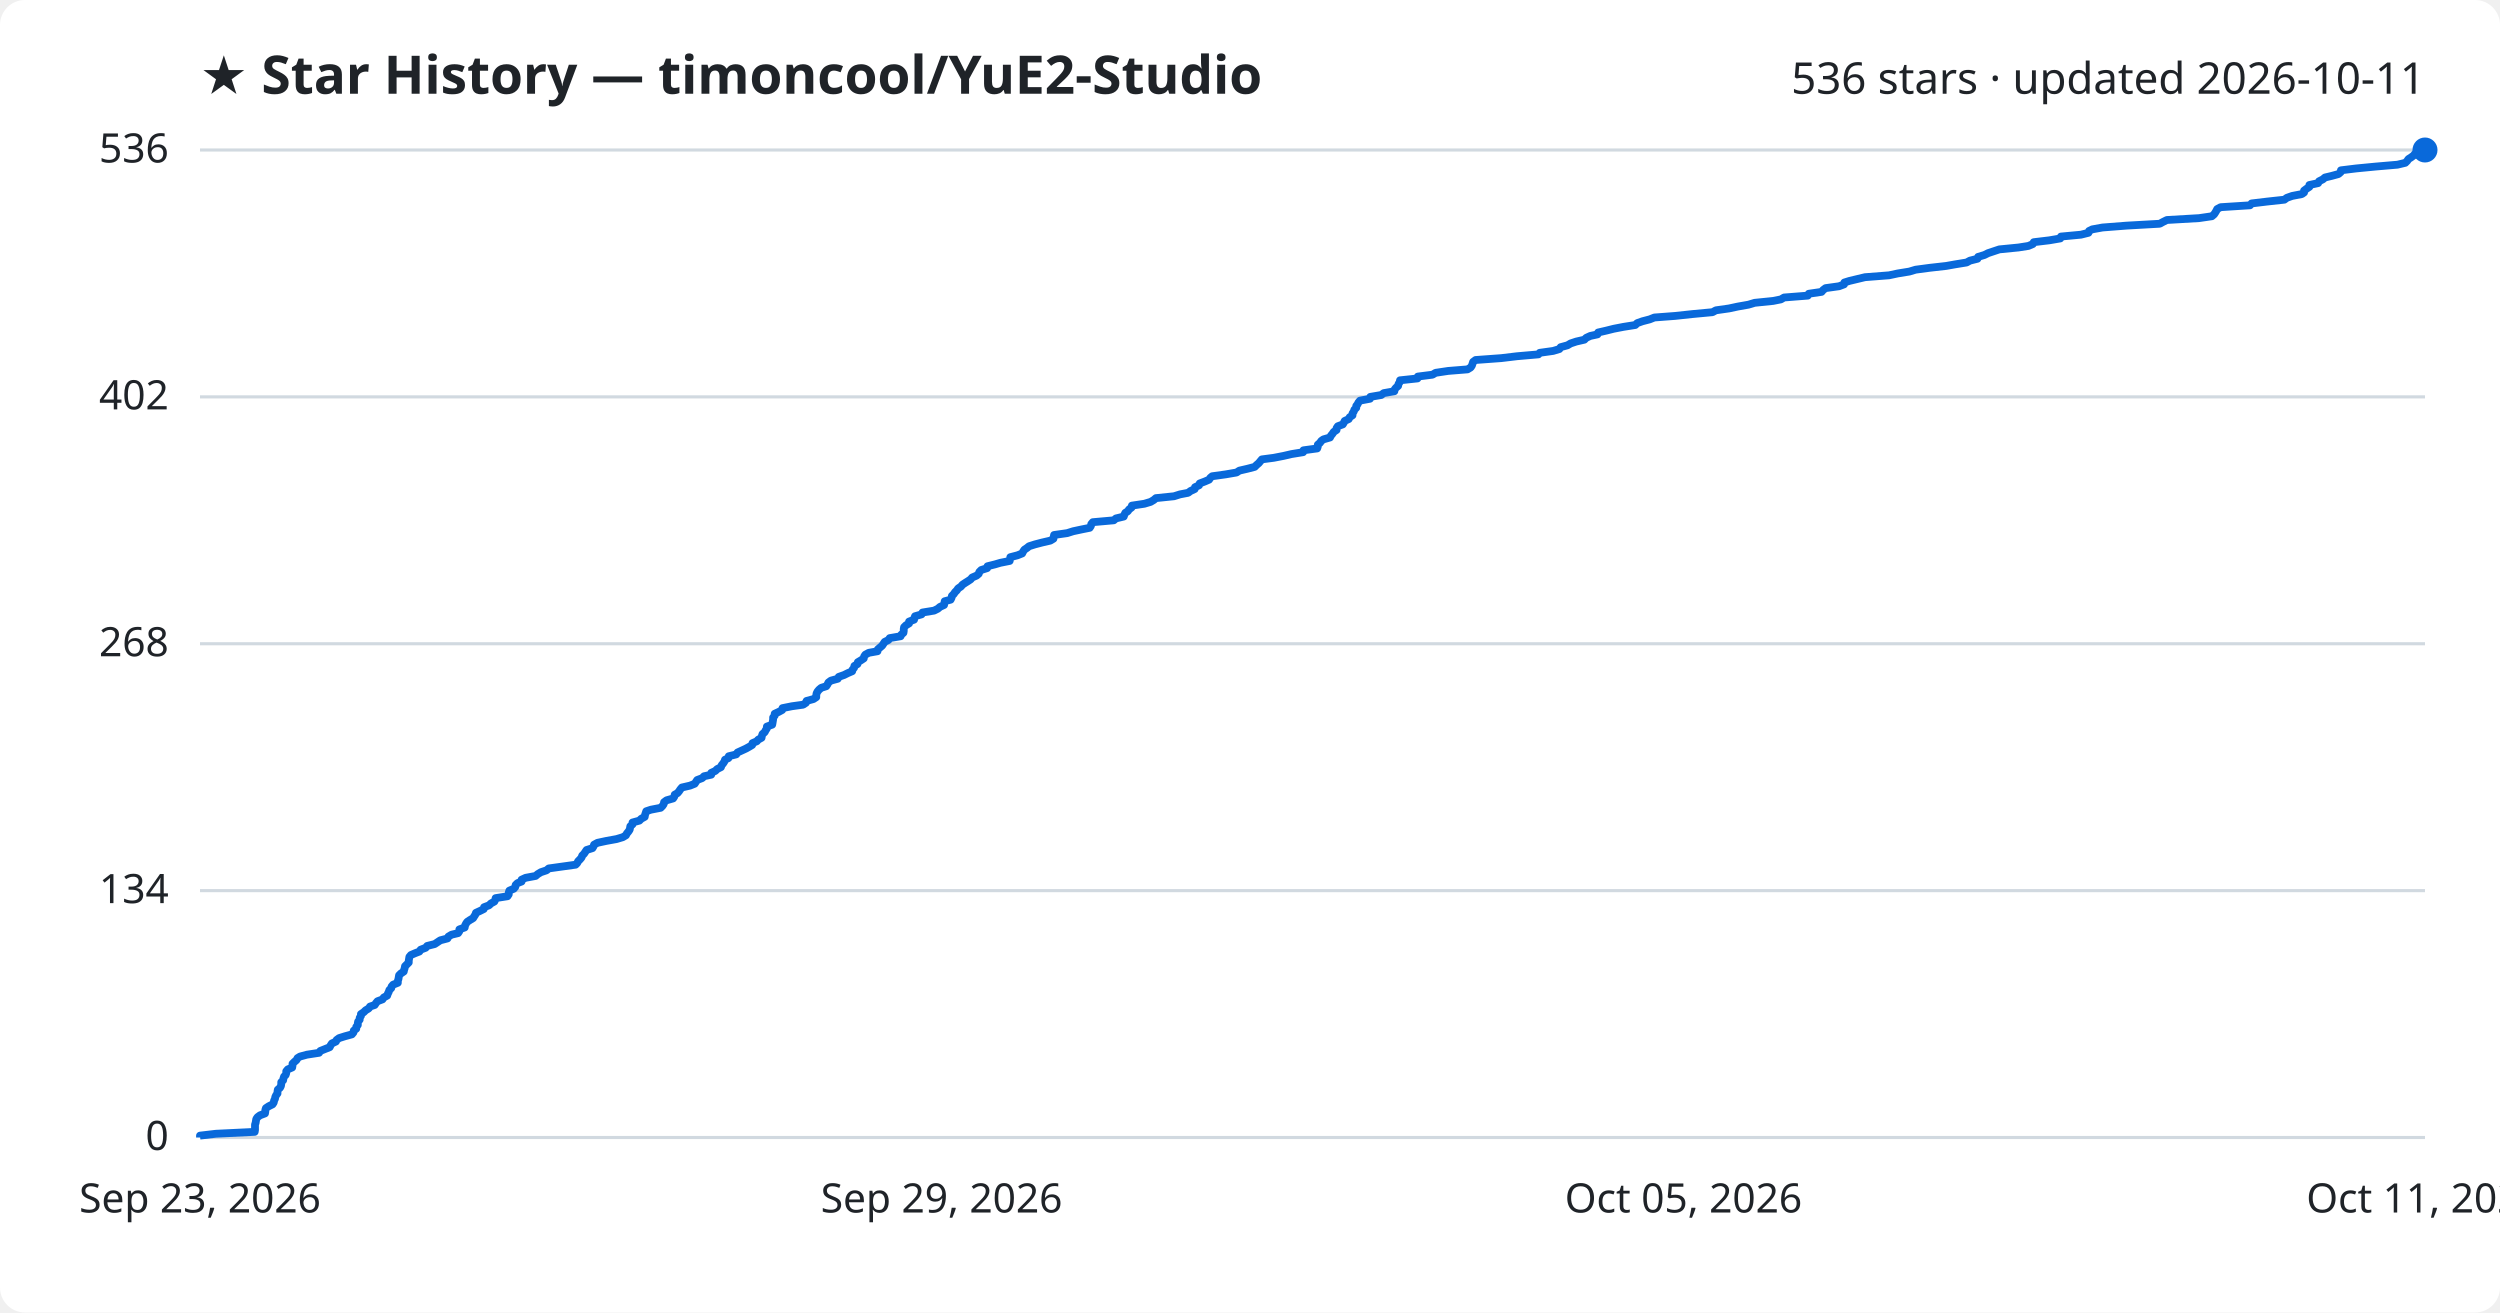
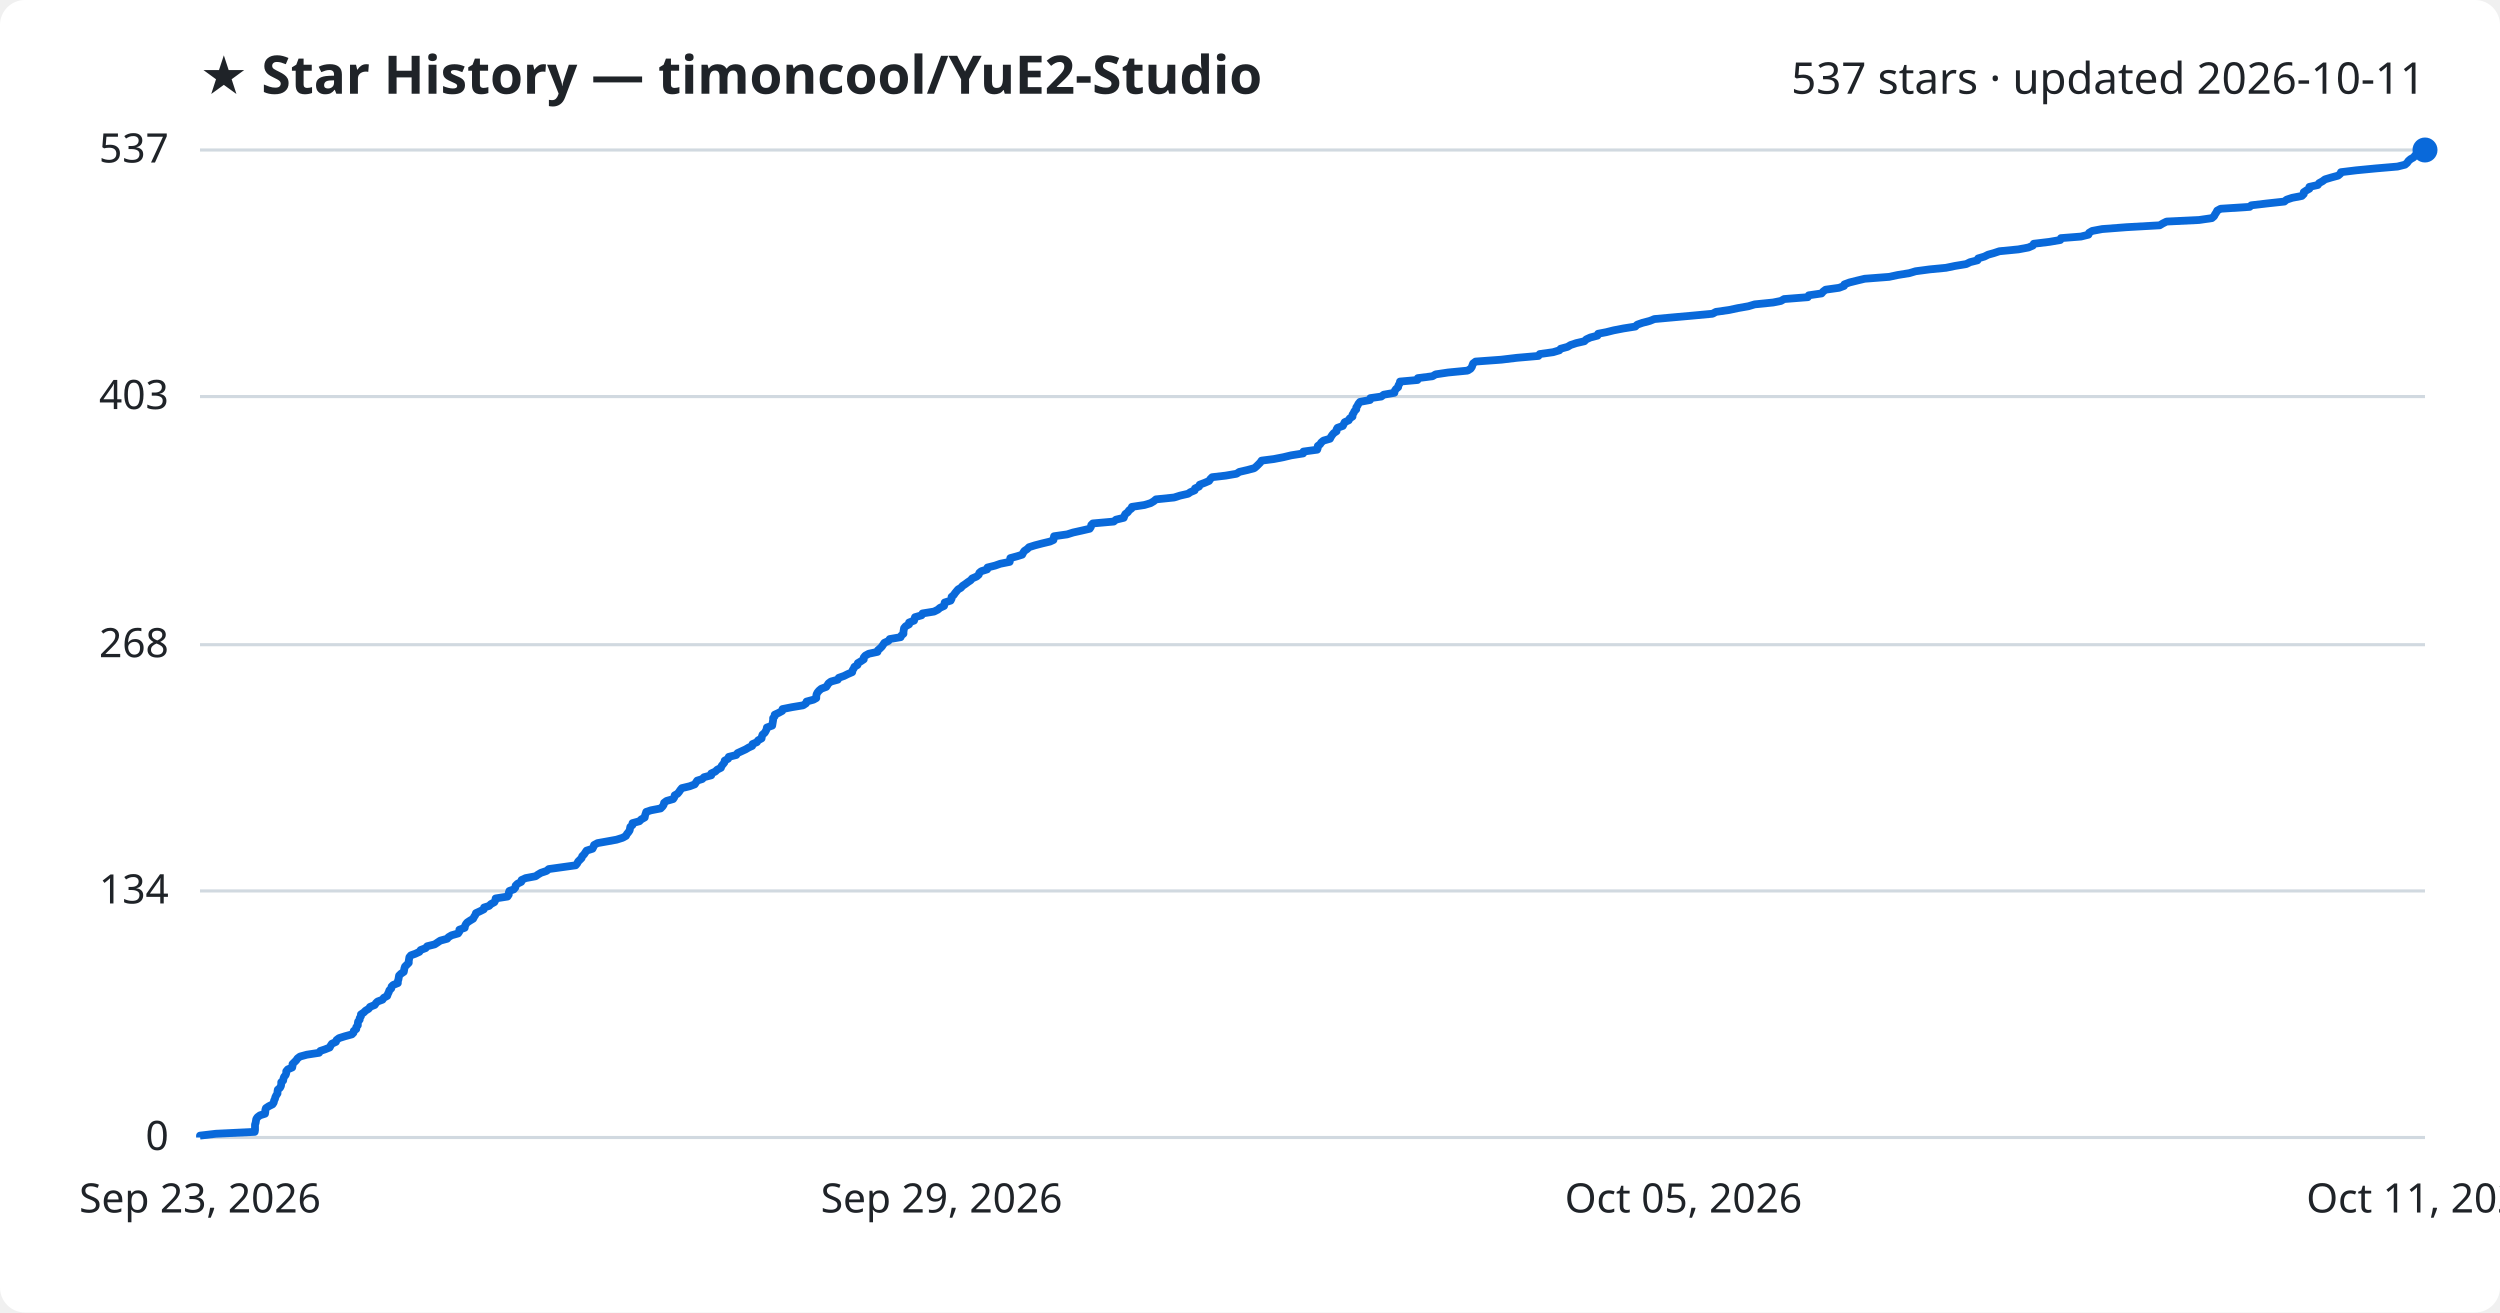
<svg xmlns="http://www.w3.org/2000/svg" viewBox="0 0 800 420" font-family="Segoe UI, sans-serif">
  <rect width="800" height="420" fill="#ffffff" rx="8" />
  <text x="64" y="30" fill="#1f2328" font-size="17" font-weight="700">★ Star History — timoncool/YuE2-Studio</text>
-   <text x="776" y="30" fill="#1f2328" font-size="14" text-anchor="end">536 stars · updated 2026-10-11</text>
+   <text x="776" y="30" fill="#1f2328" font-size="14" text-anchor="end">537 stars · updated 2026-10-11</text>
  <line x1="64" y1="364.0" x2="776" y2="364.0" stroke="#d1d9e0" stroke-width="1" />
  <text x="54" y="368.0" fill="#1f2328" font-size="13" text-anchor="end">0</text>
-   <line x1="64" y1="285.0" x2="776" y2="285.0" stroke="#d1d9e0" stroke-width="1" />
-   <text x="54" y="289.0" fill="#1f2328" font-size="13" text-anchor="end">134</text>
-   <line x1="64" y1="206.0" x2="776" y2="206.0" stroke="#d1d9e0" stroke-width="1" />
-   <text x="54" y="210.0" fill="#1f2328" font-size="13" text-anchor="end">268</text>
-   <line x1="64" y1="127.0" x2="776" y2="127.0" stroke="#d1d9e0" stroke-width="1" />
-   <text x="54" y="131.0" fill="#1f2328" font-size="13" text-anchor="end">402</text>
+   <line x1="64" y1="285.1" x2="776" y2="285.1" stroke="#d1d9e0" stroke-width="1" />
+   <text x="54" y="289.1" fill="#1f2328" font-size="13" text-anchor="end">134</text>
+   <line x1="64" y1="206.3" x2="776" y2="206.3" stroke="#d1d9e0" stroke-width="1" />
+   <text x="54" y="210.3" fill="#1f2328" font-size="13" text-anchor="end">268</text>
+   <line x1="64" y1="126.9" x2="776" y2="126.9" stroke="#d1d9e0" stroke-width="1" />
+   <text x="54" y="130.9" fill="#1f2328" font-size="13" text-anchor="end">403</text>
  <line x1="64" y1="48.0" x2="776" y2="48.0" stroke="#d1d9e0" stroke-width="1" />
-   <text x="54" y="52.0" fill="#1f2328" font-size="13" text-anchor="end">536</text>
-   <path d="M64.0,364.0 L64.0,363.4 L69.1,362.8 L81.5,362.2 L81.6,361.6 L81.6,361.1 L81.6,360.5 L81.6,359.9 L81.8,359.3 L81.9,358.7 L82.0,358.1 L82.4,357.5 L83.2,356.9 L84.8,356.3 L84.9,355.7 L84.9,355.2 L85.1,354.6 L86.0,354.0 L87.2,353.4 L87.6,352.8 L87.7,352.2 L88.0,351.6 L88.1,351.0 L88.4,350.4 L88.8,349.9 L88.8,349.3 L88.9,348.7 L89.6,348.1 L89.9,347.5 L90.0,346.9 L90.0,346.3 L90.6,345.7 L90.7,345.1 L90.9,344.5 L91.4,344.0 L91.6,343.4 L91.6,342.8 L92.1,342.2 L93.5,341.6 L93.6,341.0 L93.6,340.4 L94.2,339.8 L94.9,339.2 L95.2,338.6 L96.0,338.1 L98.2,337.5 L102.1,336.9 L102.5,336.3 L104.0,335.7 L105.5,335.1 L105.8,334.5 L106.2,333.9 L107.5,333.3 L107.7,332.8 L108.5,332.2 L110.4,331.6 L112.6,331.0 L113.1,330.4 L113.2,329.8 L114.0,329.2 L114.0,328.6 L114.5,328.0 L114.5,327.4 L114.6,326.9 L115.1,326.3 L115.1,325.7 L115.5,325.1 L115.5,324.5 L116.4,323.9 L117.0,323.3 L118.0,322.7 L118.4,322.1 L119.9,321.6 L120.3,321.0 L120.8,320.4 L122.4,319.8 L122.8,319.2 L123.9,318.6 L124.1,318.0 L124.4,317.4 L124.6,316.8 L125.2,316.2 L125.3,315.7 L125.8,315.1 L127.3,314.5 L127.3,313.9 L127.5,313.3 L127.6,312.7 L127.7,312.1 L128.3,311.5 L129.2,310.9 L129.3,310.4 L129.5,309.8 L129.6,309.2 L130.2,308.6 L130.8,308.0 L130.8,307.4 L130.9,306.8 L131.0,306.2 L131.5,305.6 L132.9,305.0 L134.2,304.5 L134.6,303.9 L136.2,303.3 L136.7,302.7 L139.1,302.1 L140.0,301.5 L140.9,300.9 L143.2,300.3 L143.5,299.7 L144.5,299.1 L146.6,298.6 L147.0,298.0 L147.0,297.4 L148.7,296.8 L148.8,296.2 L149.1,295.6 L149.5,295.0 L150.4,294.4 L151.4,293.8 L151.7,293.3 L152.1,292.7 L152.3,292.1 L153.6,291.5 L154.8,290.9 L154.9,290.3 L156.5,289.7 L157.1,289.1 L158.2,288.5 L158.5,287.9 L158.6,287.4 L162.4,286.8 L162.8,286.2 L162.8,285.6 L163.0,285.0 L164.4,284.4 L164.9,283.8 L165.0,283.2 L165.6,282.6 L166.9,282.1 L166.9,281.5 L168.2,280.9 L171.4,280.3 L172.1,279.7 L173.1,279.1 L174.9,278.5 L175.6,277.9 L179.9,277.3 L184.2,276.7 L184.7,276.2 L185.0,275.6 L185.6,275.0 L186.1,274.4 L186.3,273.8 L186.9,273.2 L187.3,272.6 L187.7,272.0 L189.6,271.4 L189.9,270.9 L190.1,270.3 L191.2,269.7 L194.0,269.1 L197.3,268.5 L199.3,267.9 L200.3,267.3 L200.6,266.7 L201.1,266.1 L201.5,265.5 L201.6,265.0 L201.7,264.4 L202.4,263.8 L202.4,263.2 L204.6,262.6 L205.2,262.0 L206.3,261.4 L206.4,260.8 L206.6,260.2 L206.8,259.6 L208.3,259.1 L211.4,258.5 L212.0,257.9 L212.4,257.3 L212.5,256.7 L213.3,256.1 L215.4,255.5 L215.8,254.9 L215.9,254.3 L216.8,253.8 L217.3,253.2 L217.7,252.6 L218.2,252.0 L220.8,251.4 L222.3,250.8 L222.7,250.2 L223.1,249.6 L224.7,249.0 L225.3,248.4 L227.6,247.9 L227.6,247.3 L228.9,246.7 L229.5,246.1 L230.7,245.5 L230.9,244.9 L231.4,244.3 L231.8,243.7 L232.0,243.1 L233.1,242.6 L233.2,242.0 L235.6,241.4 L236.0,240.8 L237.3,240.2 L238.6,239.6 L239.7,239.0 L240.7,238.4 L240.8,237.8 L242.2,237.2 L242.6,236.7 L243.7,236.1 L243.8,235.5 L244.0,234.9 L244.7,234.3 L245.0,233.7 L245.4,233.1 L245.4,232.5 L247.1,231.9 L247.2,231.4 L247.3,230.8 L247.4,230.2 L247.4,229.6 L247.9,229.0 L247.9,228.4 L249.2,227.8 L250.3,227.2 L250.4,226.6 L253.4,226.0 L257.0,225.5 L257.9,224.9 L258.1,224.3 L260.3,223.7 L261.2,223.1 L261.2,222.5 L261.3,221.9 L261.6,221.3 L262.1,220.7 L262.8,220.1 L264.4,219.6 L264.8,219.0 L265.1,218.4 L265.9,217.8 L268.1,217.2 L268.4,216.6 L270.1,216.0 L271.3,215.4 L272.7,214.8 L272.8,214.3 L273.3,213.7 L273.4,213.1 L274.4,212.5 L274.5,211.9 L275.5,211.3 L276.4,210.7 L276.5,210.1 L276.9,209.5 L278.0,208.9 L280.8,208.4 L280.9,207.8 L281.6,207.2 L282.3,206.6 L282.7,206.0 L283.1,205.4 L284.3,204.8 L284.7,204.2 L288.2,203.6 L288.4,203.1 L289.1,202.5 L289.2,201.9 L289.2,201.3 L289.3,200.7 L289.9,200.1 L290.9,199.5 L290.9,198.9 L292.5,198.3 L292.6,197.7 L292.8,197.2 L294.9,196.6 L295.2,196.0 L298.9,195.4 L300.1,194.8 L300.8,194.2 L302.1,193.6 L302.2,193.0 L302.3,192.4 L304.2,191.9 L304.5,191.3 L304.6,190.7 L305.2,190.1 L305.6,189.5 L306.2,188.9 L306.6,188.3 L307.5,187.7 L308.0,187.1 L308.9,186.5 L309.7,186.0 L310.6,185.4 L311.1,184.8 L312.5,184.2 L313.2,183.6 L313.4,183.0 L314.0,182.4 L315.9,181.8 L316.0,181.2 L318.4,180.6 L320.1,180.1 L323.1,179.5 L323.2,178.9 L323.3,178.3 L325.6,177.7 L327.1,177.1 L327.4,176.5 L327.8,175.9 L328.7,175.3 L329.3,174.8 L331.2,174.2 L333.5,173.6 L336.1,173.0 L337.1,172.4 L337.2,171.8 L337.3,171.2 L341.5,170.6 L343.4,170.0 L346.2,169.4 L348.7,168.9 L349.1,168.3 L349.2,167.7 L349.7,167.1 L356.4,166.5 L357.1,165.9 L359.6,165.3 L359.8,164.7 L360.1,164.1 L360.9,163.6 L361.3,163.0 L362.1,162.4 L362.2,161.8 L366.2,161.2 L368.2,160.6 L369.2,160.0 L369.9,159.4 L375.7,158.8 L377.6,158.2 L380.2,157.7 L381.0,157.1 L382.3,156.5 L382.4,155.9 L383.7,155.3 L383.9,154.7 L385.5,154.1 L386.9,153.5 L387.3,152.9 L387.9,152.4 L392.2,151.8 L395.7,151.2 L396.6,150.6 L399.2,150.0 L401.5,149.4 L402.1,148.8 L402.8,148.2 L403.3,147.6 L403.8,147.0 L407.6,146.5 L410.7,145.9 L413.3,145.3 L417.0,144.7 L417.1,144.1 L421.5,143.5 L421.7,142.9 L421.7,142.3 L422.4,141.7 L422.8,141.1 L423.5,140.6 L425.6,140.0 L425.9,139.4 L426.4,138.8 L426.8,138.2 L427.7,137.6 L427.7,137.0 L428.1,136.4 L429.7,135.8 L430.0,135.3 L430.3,134.7 L431.6,134.1 L431.9,133.5 L432.8,132.9 L432.8,132.3 L433.2,131.7 L433.4,131.1 L434.0,130.5 L434.0,129.9 L434.4,129.4 L434.7,128.8 L435.2,128.2 L438.4,127.6 L438.5,127.0 L442.0,126.4 L442.8,125.8 L446.2,125.2 L446.3,124.6 L446.7,124.1 L447.4,123.5 L447.5,122.9 L447.9,122.3 L448.0,121.7 L453.6,121.1 L453.7,120.5 L458.4,119.9 L459.4,119.3 L463.4,118.7 L469.6,118.2 L470.6,117.6 L471.0,117.0 L471.2,116.4 L471.4,115.8 L472.2,115.2 L480.4,114.6 L485.4,114.0 L492.3,113.4 L492.7,112.9 L497.0,112.3 L499.0,111.7 L499.4,111.1 L501.6,110.5 L502.6,109.9 L504.4,109.3 L507.0,108.7 L507.6,108.1 L508.9,107.5 L511.2,107.0 L511.4,106.4 L514.0,105.8 L516.4,105.2 L519.5,104.6 L523.3,104.0 L523.9,103.4 L525.6,102.8 L527.9,102.2 L529.4,101.6 L536.0,101.1 L541.6,100.5 L548.0,99.9 L549.1,99.3 L553.3,98.7 L556.1,98.1 L559.5,97.5 L561.5,96.9 L567.4,96.3 L569.9,95.8 L570.9,95.2 L578.5,94.6 L578.8,94.0 L582.9,93.4 L583.4,92.8 L584.2,92.2 L588.5,91.6 L590.1,91.0 L590.2,90.4 L591.8,89.9 L594.3,89.3 L596.8,88.7 L604.5,88.1 L607.3,87.5 L611.0,86.9 L613.0,86.3 L617.5,85.7 L622.8,85.1 L625.6,84.6 L629.3,84.0 L630.4,83.4 L632.8,82.8 L633.0,82.2 L635.0,81.6 L636.2,81.0 L638.0,80.4 L639.8,79.8 L645.9,79.2 L649.1,78.7 L650.5,78.1 L650.8,77.5 L655.8,76.9 L659.3,76.3 L659.5,75.7 L665.9,75.1 L668.3,74.5 L668.5,73.9 L669.5,73.4 L672.8,72.8 L680.5,72.2 L691.1,71.6 L692.2,71.0 L693.4,70.4 L703.7,69.8 L707.8,69.2 L708.5,68.6 L708.9,68.0 L709.2,67.5 L709.5,66.9 L710.6,66.3 L720.0,65.7 L720.5,65.1 L725.5,64.5 L731.0,63.9 L731.8,63.3 L733.5,62.7 L736.6,62.1 L737.3,61.6 L737.3,61.0 L738.1,60.4 L739.0,59.8 L739.0,59.2 L741.8,58.6 L742.1,58.0 L743.3,57.4 L744.0,56.8 L746.1,56.3 L748.3,55.7 L749.0,55.1 L749.1,54.5 L754.0,53.9 L760.2,53.3 L767.2,52.7 L769.7,52.1 L770.3,51.5 L770.7,50.9 L771.5,50.4 L772.3,49.8 L772.8,49.2 L773.5,48.6 L774.8,48.0 L776.0,48.0" fill="none" stroke="#0969da" stroke-width="2.5" stroke-linejoin="round" />
+   <text x="54" y="52.0" fill="#1f2328" font-size="13" text-anchor="end">537</text>
+   <path d="M64.0,364.0 L64.0,363.4 L69.1,362.8 L81.5,362.2 L81.6,361.6 L81.6,361.1 L81.6,360.5 L81.6,359.9 L81.8,359.3 L81.9,358.7 L82.0,358.1 L82.4,357.5 L83.2,356.9 L84.8,356.4 L84.9,355.8 L84.9,355.2 L85.1,354.6 L86.0,354.0 L87.2,353.4 L87.6,352.8 L87.7,352.2 L88.0,351.6 L88.1,351.1 L88.4,350.5 L88.8,349.9 L88.8,349.3 L88.9,348.7 L89.6,348.1 L89.9,347.5 L90.0,346.9 L90.0,346.3 L90.6,345.8 L90.7,345.2 L90.9,344.6 L91.4,344.0 L91.6,343.4 L91.6,342.8 L92.1,342.2 L93.5,341.6 L93.6,341.1 L93.6,340.5 L94.2,339.9 L94.8,339.3 L95.2,338.7 L96.0,338.1 L98.2,337.5 L102.1,336.9 L102.5,336.3 L104.0,335.8 L105.5,335.2 L105.8,334.6 L106.2,334.0 L107.5,333.4 L107.7,332.8 L108.5,332.2 L110.4,331.6 L112.6,331.0 L113.1,330.5 L113.2,329.9 L114.0,329.3 L114.0,328.7 L114.5,328.1 L114.5,327.5 L114.6,326.9 L115.1,326.3 L115.1,325.8 L115.5,325.2 L115.5,324.6 L116.4,324.0 L117.0,323.4 L118.0,322.8 L118.4,322.2 L119.9,321.6 L120.3,321.0 L120.8,320.5 L122.4,319.9 L122.8,319.3 L123.9,318.7 L124.1,318.1 L124.4,317.5 L124.6,316.9 L125.2,316.3 L125.3,315.7 L125.8,315.2 L127.3,314.6 L127.3,314.0 L127.5,313.4 L127.6,312.8 L127.7,312.2 L128.3,311.6 L129.2,311.0 L129.3,310.5 L129.4,309.9 L129.6,309.3 L130.2,308.7 L130.8,308.1 L130.8,307.5 L130.9,306.9 L131.0,306.3 L131.5,305.7 L132.9,305.2 L134.2,304.6 L134.6,304.0 L136.2,303.4 L136.7,302.8 L139.1,302.2 L140.0,301.6 L140.9,301.0 L143.1,300.4 L143.5,299.9 L144.5,299.3 L146.6,298.7 L147.0,298.1 L147.0,297.5 L148.7,296.9 L148.8,296.3 L149.1,295.7 L149.5,295.2 L150.4,294.6 L151.4,294.0 L151.7,293.4 L152.1,292.8 L152.3,292.2 L153.6,291.6 L154.8,291.0 L154.9,290.4 L156.5,289.9 L157.1,289.3 L158.2,288.7 L158.5,288.1 L158.6,287.5 L162.4,286.9 L162.8,286.3 L162.8,285.7 L163.0,285.1 L164.4,284.6 L164.9,284.0 L165.0,283.4 L165.6,282.8 L166.8,282.2 L166.9,281.6 L168.2,281.0 L171.4,280.4 L172.1,279.9 L173.1,279.3 L174.9,278.7 L175.6,278.1 L179.9,277.5 L184.2,276.9 L184.7,276.3 L185.0,275.7 L185.6,275.1 L186.1,274.6 L186.3,274.0 L186.9,273.4 L187.3,272.8 L187.7,272.2 L189.6,271.6 L189.9,271.0 L190.1,270.4 L191.2,269.8 L194.0,269.3 L197.3,268.7 L199.2,268.1 L200.3,267.5 L200.6,266.9 L201.1,266.3 L201.5,265.7 L201.6,265.1 L201.7,264.6 L202.4,264.0 L202.4,263.4 L204.6,262.8 L205.2,262.2 L206.3,261.6 L206.4,261.0 L206.6,260.4 L206.8,259.8 L208.3,259.3 L211.4,258.7 L212.0,258.1 L212.4,257.5 L212.5,256.9 L213.3,256.3 L215.4,255.7 L215.8,255.1 L215.9,254.5 L216.8,254.0 L217.3,253.4 L217.7,252.8 L218.2,252.2 L220.7,251.6 L222.3,251.0 L222.7,250.4 L223.1,249.8 L224.7,249.3 L225.3,248.7 L227.6,248.1 L227.6,247.5 L228.9,246.9 L229.5,246.3 L230.7,245.7 L230.9,245.1 L231.4,244.5 L231.8,244.0 L231.9,243.4 L233.0,242.8 L233.2,242.2 L235.6,241.6 L236.0,241.0 L237.3,240.4 L238.6,239.8 L239.6,239.2 L240.7,238.7 L240.8,238.1 L242.2,237.5 L242.6,236.9 L243.7,236.3 L243.8,235.7 L244.0,235.1 L244.7,234.5 L245.0,234.0 L245.3,233.4 L245.4,232.8 L247.1,232.2 L247.2,231.6 L247.3,231.0 L247.4,230.4 L247.4,229.8 L247.9,229.2 L247.9,228.7 L249.2,228.1 L250.3,227.5 L250.4,226.9 L253.4,226.3 L257.0,225.7 L257.9,225.1 L258.1,224.5 L260.3,223.9 L261.2,223.4 L261.2,222.8 L261.3,222.2 L261.6,221.6 L262.1,221.0 L262.8,220.4 L264.4,219.8 L264.8,219.2 L265.1,218.7 L265.9,218.1 L268.1,217.5 L268.4,216.9 L270.1,216.3 L271.3,215.7 L272.7,215.1 L272.8,214.5 L273.2,213.9 L273.4,213.4 L274.4,212.8 L274.5,212.2 L275.5,211.6 L276.4,211.0 L276.4,210.4 L276.9,209.8 L278.0,209.2 L280.8,208.6 L280.9,208.1 L281.6,207.5 L282.2,206.9 L282.6,206.3 L283.0,205.7 L284.3,205.1 L284.7,204.5 L288.2,203.9 L288.4,203.4 L289.1,202.8 L289.1,202.2 L289.2,201.6 L289.3,201.0 L289.8,200.4 L290.9,199.8 L290.9,199.2 L292.5,198.6 L292.6,198.1 L292.8,197.5 L294.9,196.9 L295.2,196.3 L298.9,195.7 L300.1,195.1 L300.8,194.5 L302.1,193.9 L302.2,193.3 L302.3,192.8 L304.2,192.2 L304.5,191.6 L304.5,191.0 L305.2,190.4 L305.6,189.8 L306.1,189.2 L306.6,188.6 L307.5,188.1 L308.0,187.5 L308.9,186.9 L309.7,186.3 L310.6,185.7 L311.1,185.1 L312.5,184.5 L313.2,183.9 L313.4,183.3 L314.0,182.8 L315.9,182.2 L316.0,181.6 L318.4,181.0 L320.1,180.4 L323.1,179.8 L323.2,179.2 L323.3,178.6 L325.5,178.0 L327.1,177.5 L327.4,176.9 L327.8,176.3 L328.7,175.7 L329.3,175.1 L331.2,174.5 L333.5,173.9 L336.0,173.3 L337.1,172.8 L337.2,172.2 L337.3,171.6 L341.5,171.0 L343.4,170.4 L346.1,169.8 L348.7,169.2 L349.1,168.6 L349.2,168.0 L349.7,167.5 L356.4,166.9 L357.1,166.3 L359.6,165.7 L359.8,165.1 L360.1,164.5 L360.9,163.9 L361.3,163.3 L362.1,162.7 L362.2,162.2 L366.2,161.6 L368.2,161.0 L369.2,160.4 L369.9,159.8 L375.7,159.2 L377.6,158.6 L380.2,158.0 L380.9,157.5 L382.3,156.9 L382.4,156.3 L383.7,155.7 L383.9,155.1 L385.5,154.5 L386.9,153.9 L387.3,153.3 L387.9,152.7 L392.2,152.2 L395.7,151.6 L396.6,151.0 L399.2,150.4 L401.4,149.8 L402.1,149.2 L402.7,148.6 L403.3,148.0 L403.7,147.4 L407.6,146.9 L410.7,146.3 L413.2,145.7 L417.0,145.1 L417.1,144.5 L421.5,143.9 L421.7,143.3 L421.7,142.7 L422.4,142.2 L422.8,141.6 L423.5,141.0 L425.6,140.4 L425.9,139.8 L426.3,139.2 L426.8,138.6 L427.7,138.0 L427.7,137.4 L428.0,136.9 L429.7,136.3 L430.0,135.7 L430.3,135.1 L431.6,134.5 L431.9,133.9 L432.8,133.3 L432.8,132.7 L433.2,132.1 L433.4,131.6 L434.0,131.0 L434.0,130.4 L434.4,129.8 L434.7,129.2 L435.2,128.6 L438.4,128.0 L438.5,127.4 L442.0,126.9 L442.8,126.3 L446.2,125.7 L446.3,125.1 L446.7,124.5 L447.4,123.9 L447.5,123.3 L447.9,122.7 L448.0,122.1 L453.6,121.6 L453.7,121.0 L458.4,120.4 L459.4,119.8 L463.4,119.2 L469.6,118.6 L470.6,118.0 L471.0,117.4 L471.2,116.8 L471.4,116.3 L472.2,115.7 L480.4,115.1 L485.4,114.5 L492.3,113.9 L492.7,113.3 L497.0,112.7 L499.0,112.1 L499.4,111.6 L501.6,111.0 L502.6,110.4 L504.4,109.8 L507.0,109.2 L507.6,108.6 L508.9,108.0 L511.2,107.4 L511.4,106.8 L514.0,106.3 L516.4,105.7 L519.5,105.1 L523.3,104.5 L523.9,103.9 L525.6,103.3 L527.9,102.7 L529.4,102.1 L536.0,101.5 L541.6,101.0 L548.0,100.4 L549.1,99.8 L553.3,99.2 L556.1,98.6 L559.5,98.0 L561.5,97.4 L567.4,96.8 L569.9,96.3 L570.9,95.7 L578.5,95.1 L578.8,94.5 L582.9,93.9 L583.4,93.3 L584.2,92.7 L588.5,92.1 L590.1,91.5 L590.2,91.0 L591.8,90.4 L594.2,89.8 L596.7,89.2 L604.5,88.6 L607.3,88.0 L611.0,87.4 L613.0,86.8 L617.5,86.2 L622.7,85.7 L625.6,85.1 L629.2,84.5 L630.4,83.9 L632.8,83.3 L633.0,82.7 L635.0,82.1 L636.2,81.5 L638.0,81.0 L639.8,80.4 L645.9,79.8 L649.1,79.2 L650.5,78.6 L650.8,78.0 L655.8,77.4 L659.3,76.8 L659.5,76.2 L665.9,75.7 L668.3,75.1 L668.5,74.5 L669.5,73.9 L672.7,73.3 L680.5,72.7 L691.1,72.1 L692.1,71.5 L693.3,70.9 L703.7,70.4 L707.8,69.8 L708.5,69.2 L708.8,68.6 L709.2,68.0 L709.5,67.4 L710.6,66.8 L719.9,66.2 L720.4,65.7 L725.5,65.1 L731.0,64.5 L731.7,63.9 L733.5,63.3 L736.6,62.7 L737.2,62.1 L737.2,61.5 L738.1,60.9 L739.0,60.4 L739.0,59.8 L741.7,59.2 L742.1,58.6 L743.2,58.0 L744.0,57.4 L746.0,56.8 L748.2,56.2 L748.9,55.6 L749.1,55.1 L754.0,54.5 L760.2,53.9 L767.2,53.3 L769.6,52.7 L770.3,52.1 L770.7,51.5 L771.4,50.9 L772.3,50.4 L772.8,49.8 L773.4,49.2 L774.8,48.6 L776.0,48.0 L776.0,48.0" fill="none" stroke="#0969da" stroke-width="2.5" stroke-linejoin="round" />
  <circle cx="776.0" cy="48.0" r="4" fill="#0969da" />
  <text x="64.0" y="388" fill="#1f2328" font-size="13" text-anchor="middle">Sep 23, 2026</text>
  <text x="301.3" y="388" fill="#1f2328" font-size="13" text-anchor="middle">Sep 29, 2026</text>
  <text x="538.7" y="388" fill="#1f2328" font-size="13" text-anchor="middle">Oct 05, 2026</text>
  <text x="776.0" y="388" fill="#1f2328" font-size="13" text-anchor="middle">Oct 11, 2026</text>
</svg>
